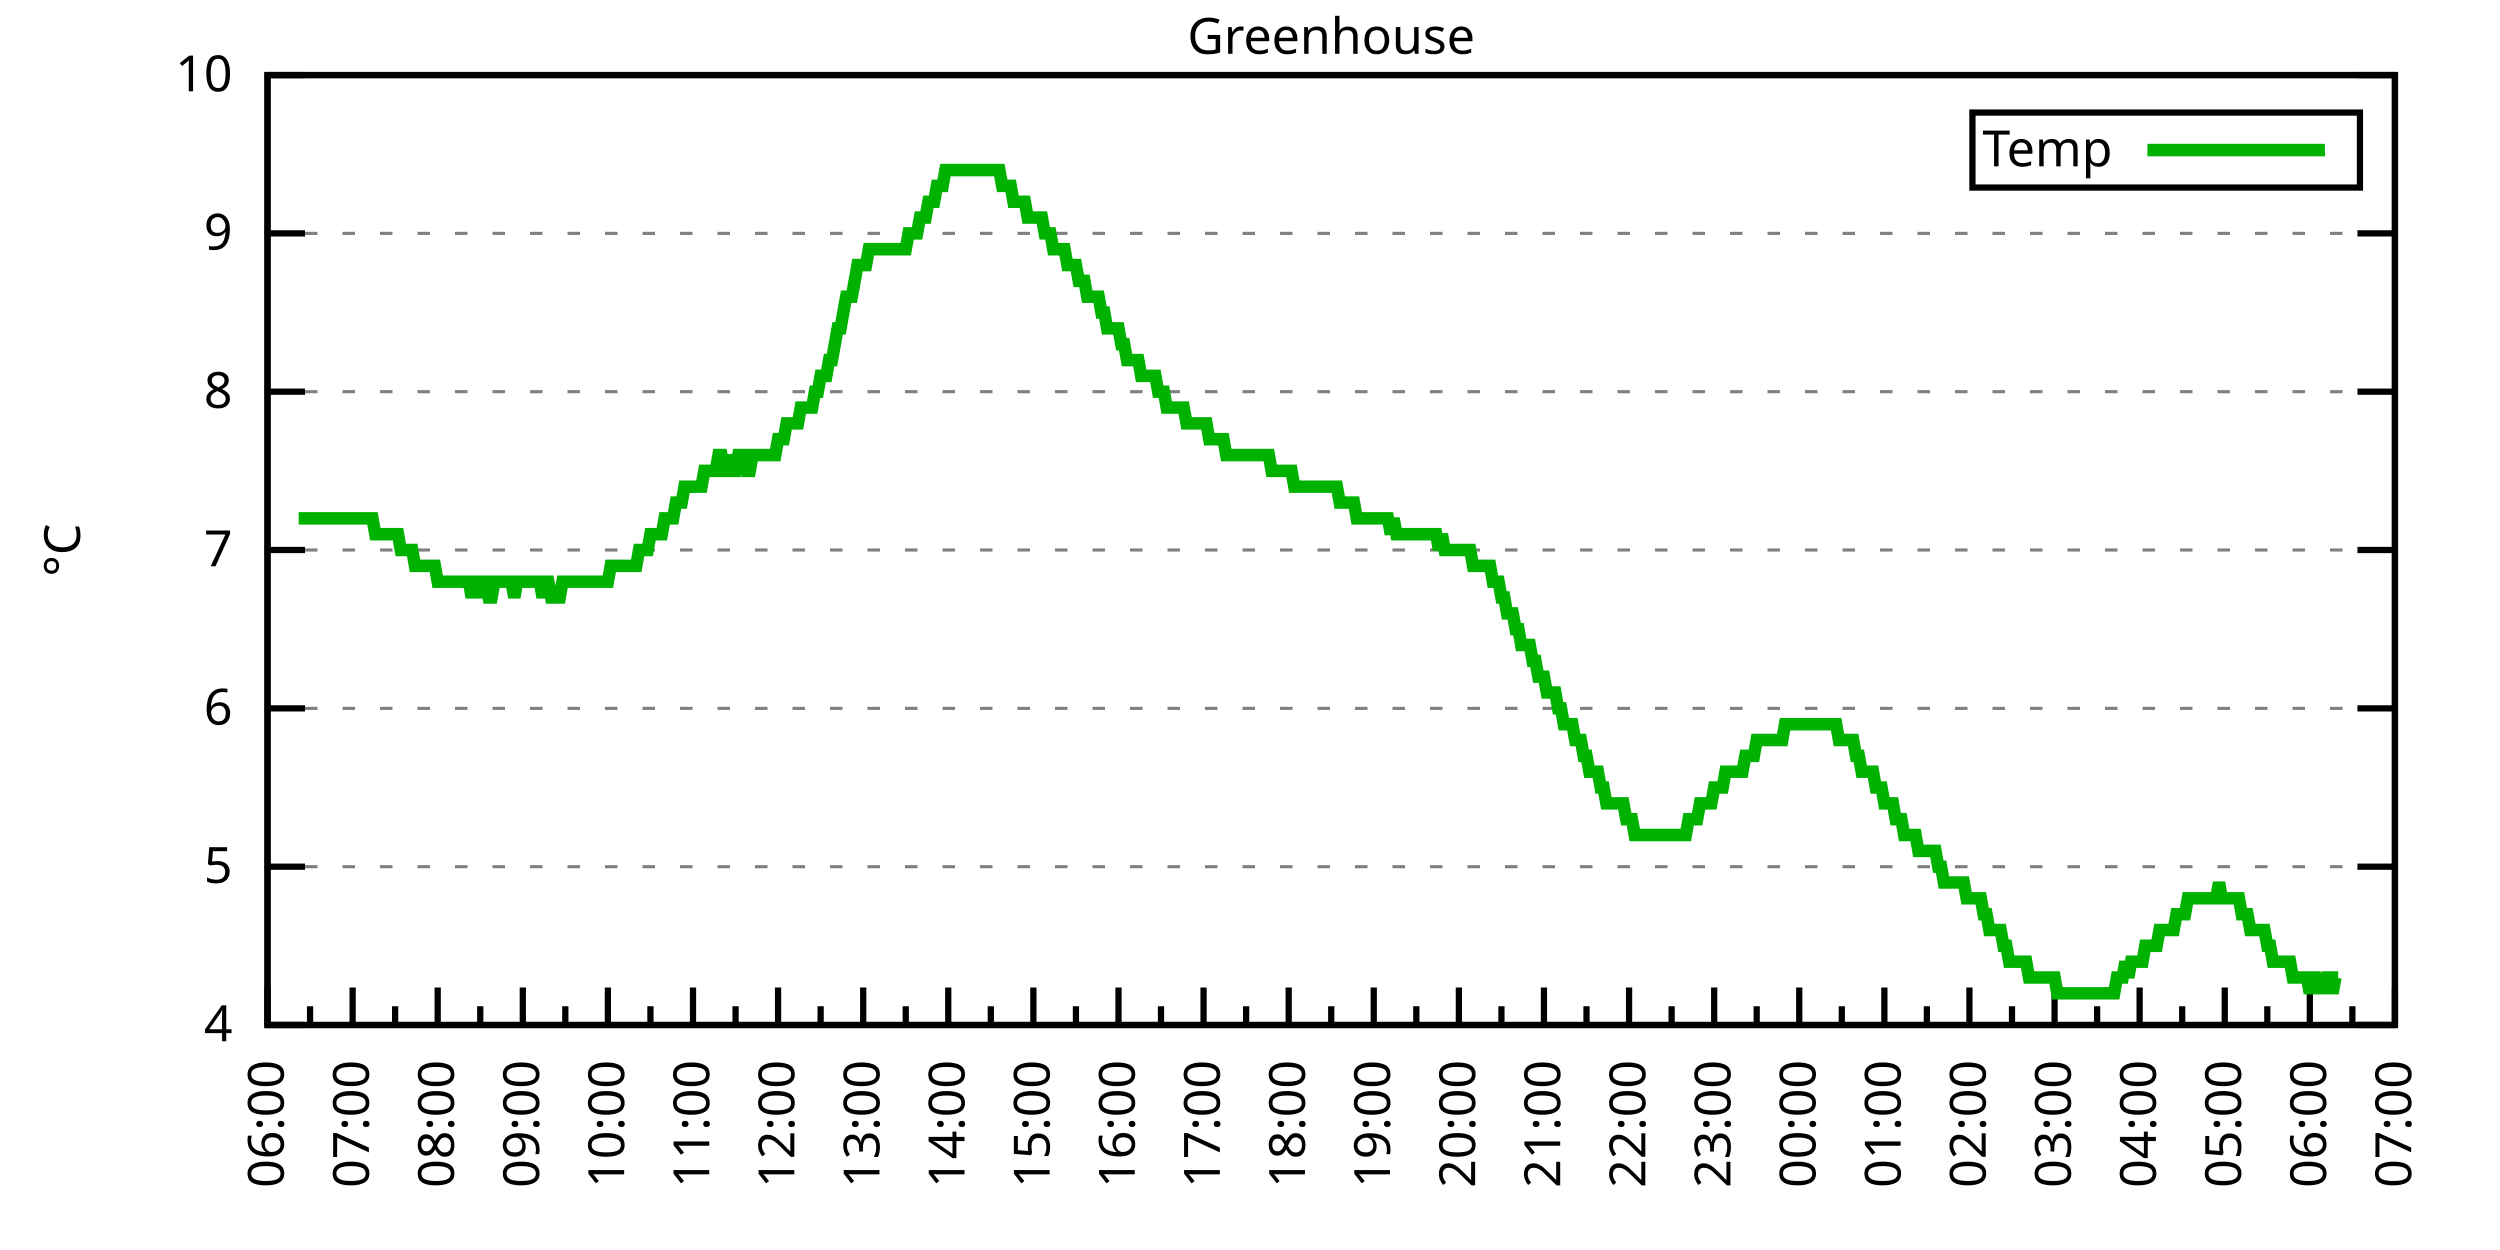
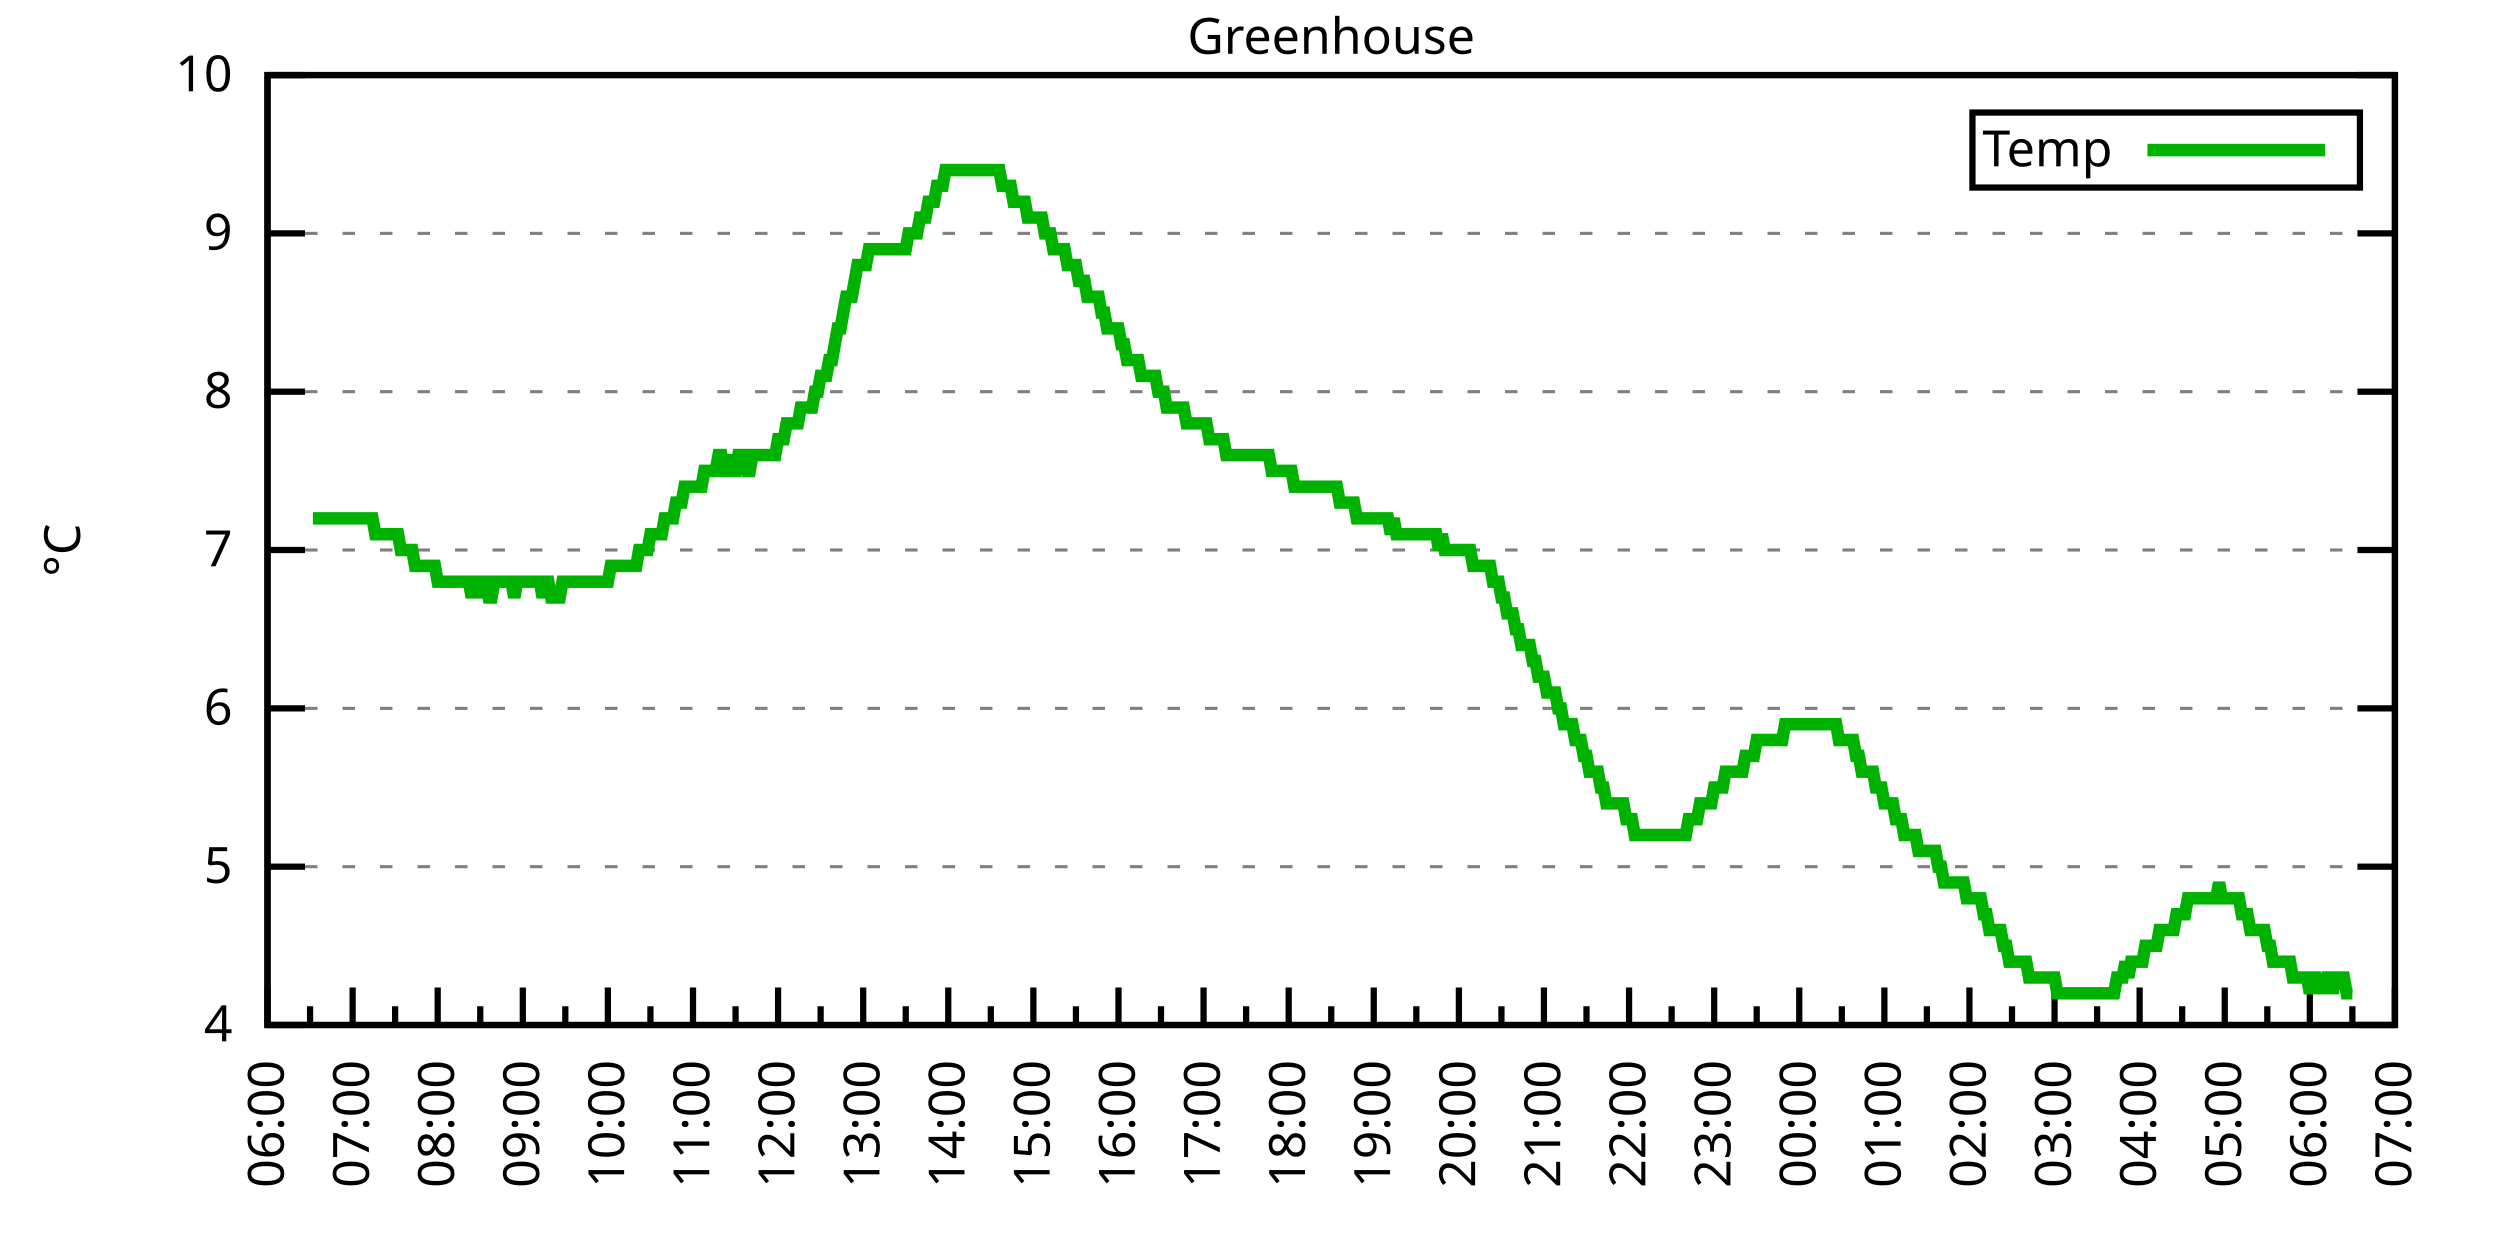
<svg xmlns="http://www.w3.org/2000/svg" xmlns:xlink="http://www.w3.org/1999/xlink" width="400" height="200" viewBox="0 0 400 200">
  <g id="gnuplot_canvas">
    <rect x="0" y="0" width="400" height="200" fill="none" />
    <defs>
      <circle id="gpDot" r="0.5" stroke-width="0.5" stroke="currentColor" />
      <path id="gpPt0" stroke-width="0.333" stroke="currentColor" d="M-1,0 h2 M0,-1 v2" />
      <path id="gpPt1" stroke-width="0.333" stroke="currentColor" d="M-1,-1 L1,1 M1,-1 L-1,1" />
      <path id="gpPt2" stroke-width="0.333" stroke="currentColor" d="M-1,0 L1,0 M0,-1 L0,1 M-1,-1 L1,1 M-1,1 L1,-1" />
      <rect id="gpPt3" stroke-width="0.333" stroke="currentColor" x="-1" y="-1" width="2" height="2" />
      <rect id="gpPt4" stroke-width="0.333" stroke="currentColor" fill="currentColor" x="-1" y="-1" width="2" height="2" />
      <circle id="gpPt5" stroke-width="0.333" stroke="currentColor" cx="0" cy="0" r="1" />
      <use xlink:href="#gpPt5" id="gpPt6" fill="currentColor" stroke="none" />
      <path id="gpPt7" stroke-width="0.333" stroke="currentColor" d="M0,-1.33 L-1.33,0.67 L1.33,0.67 z" />
      <use xlink:href="#gpPt7" id="gpPt8" fill="currentColor" stroke="none" />
      <use xlink:href="#gpPt7" id="gpPt9" stroke="currentColor" transform="rotate(180)" />
      <use xlink:href="#gpPt9" id="gpPt10" fill="currentColor" stroke="none" />
      <use xlink:href="#gpPt3" id="gpPt11" stroke="currentColor" transform="rotate(45)" />
      <use xlink:href="#gpPt11" id="gpPt12" fill="currentColor" stroke="none" />
      <path id="gpPt13" stroke-width="0.333" stroke="currentColor" d="M0,1.330 L1.265,0.411 L0.782,-1.067 L-0.782,-1.076 L-1.265,0.411 z" />
      <use xlink:href="#gpPt13" id="gpPt14" fill="currentColor" stroke="none" />
      <filter id="textbox" filterUnits="objectBoundingBox" x="0" y="0" height="1" width="1">
        <feFlood flood-color="white" flood-opacity="1" result="bgnd" />
        <feComposite in="SourceGraphic" in2="bgnd" operator="atop" />
      </filter>
      <filter id="greybox" filterUnits="objectBoundingBox" x="0" y="0" height="1" width="1">
        <feFlood flood-color="lightgrey" flood-opacity="1" result="grey" />
        <feComposite in="SourceGraphic" in2="grey" operator="atop" />
      </filter>
    </defs>
    <g fill="none" color="white" stroke="currentColor" stroke-width="1.00" stroke-linecap="butt" stroke-linejoin="miter">
</g>
    <g fill="none" color="black" stroke="currentColor" stroke-width="1.00" stroke-linecap="butt" stroke-linejoin="miter">
      <g stroke="none" shape-rendering="crispEdges">
        <polygon fill="rgb(255, 255, 255)" points="42.80,164.00 383.18,164.00 383.18,12.02 42.80,12.02 " />
      </g>
    </g>
    <g fill="none" color="black" stroke="currentColor" stroke-width="1.00" stroke-linecap="butt" stroke-linejoin="miter">
</g>
    <g fill="none" color="black" stroke="black" stroke-width="0.50" stroke-linecap="butt" stroke-linejoin="miter">
</g>
    <g fill="none" color="gray" stroke="currentColor" stroke-width="0.50" stroke-linecap="butt" stroke-linejoin="miter">
      <path stroke="gray" stroke-dasharray="2,4" class="gridline" d="M42.80,164.00 L383.19,164.00  " />
    </g>
    <g fill="none" color="gray" stroke="gray" stroke-width="1.00" stroke-linecap="butt" stroke-linejoin="miter">
</g>
    <g fill="none" color="black" stroke="currentColor" stroke-width="1.00" stroke-linecap="butt" stroke-linejoin="miter">
      <path stroke="black" d="M42.80,164.00 L48.80,164.00 M383.19,164.00 L377.19,164.00  " />
      <g transform="translate(37.20,166.60)" stroke="none" fill="black" font-family="Sans" font-size="8.00" text-anchor="end">
        <text>
          <tspan font-family="Sans"> 4</tspan>
        </text>
      </g>
    </g>
    <g fill="none" color="black" stroke="currentColor" stroke-width="1.00" stroke-linecap="butt" stroke-linejoin="miter">
</g>
    <g fill="none" color="black" stroke="black" stroke-width="0.50" stroke-linecap="butt" stroke-linejoin="miter">
</g>
    <g fill="none" color="gray" stroke="currentColor" stroke-width="0.50" stroke-linecap="butt" stroke-linejoin="miter">
      <path stroke="gray" stroke-dasharray="2,4" class="gridline" d="M42.80,138.67 L383.19,138.67  " />
    </g>
    <g fill="none" color="gray" stroke="gray" stroke-width="1.00" stroke-linecap="butt" stroke-linejoin="miter">
</g>
    <g fill="none" color="black" stroke="currentColor" stroke-width="1.00" stroke-linecap="butt" stroke-linejoin="miter">
      <path stroke="black" d="M42.80,138.67 L48.80,138.67 M383.19,138.67 L377.19,138.67  " />
      <g transform="translate(37.20,141.27)" stroke="none" fill="black" font-family="Sans" font-size="8.00" text-anchor="end">
        <text>
          <tspan font-family="Sans"> 5</tspan>
        </text>
      </g>
    </g>
    <g fill="none" color="black" stroke="currentColor" stroke-width="1.00" stroke-linecap="butt" stroke-linejoin="miter">
</g>
    <g fill="none" color="black" stroke="black" stroke-width="0.50" stroke-linecap="butt" stroke-linejoin="miter">
</g>
    <g fill="none" color="gray" stroke="currentColor" stroke-width="0.50" stroke-linecap="butt" stroke-linejoin="miter">
      <path stroke="gray" stroke-dasharray="2,4" class="gridline" d="M42.80,113.34 L383.19,113.34  " />
    </g>
    <g fill="none" color="gray" stroke="gray" stroke-width="1.00" stroke-linecap="butt" stroke-linejoin="miter">
</g>
    <g fill="none" color="black" stroke="currentColor" stroke-width="1.00" stroke-linecap="butt" stroke-linejoin="miter">
      <path stroke="black" d="M42.80,113.34 L48.80,113.34 M383.19,113.34 L377.19,113.34  " />
      <g transform="translate(37.20,115.94)" stroke="none" fill="black" font-family="Sans" font-size="8.00" text-anchor="end">
        <text>
          <tspan font-family="Sans"> 6</tspan>
        </text>
      </g>
    </g>
    <g fill="none" color="black" stroke="currentColor" stroke-width="1.00" stroke-linecap="butt" stroke-linejoin="miter">
</g>
    <g fill="none" color="black" stroke="black" stroke-width="0.50" stroke-linecap="butt" stroke-linejoin="miter">
</g>
    <g fill="none" color="gray" stroke="currentColor" stroke-width="0.50" stroke-linecap="butt" stroke-linejoin="miter">
      <path stroke="gray" stroke-dasharray="2,4" class="gridline" d="M42.80,88.00 L383.19,88.00  " />
    </g>
    <g fill="none" color="gray" stroke="gray" stroke-width="1.00" stroke-linecap="butt" stroke-linejoin="miter">
</g>
    <g fill="none" color="black" stroke="currentColor" stroke-width="1.00" stroke-linecap="butt" stroke-linejoin="miter">
      <path stroke="black" d="M42.80,88.00 L48.80,88.00 M383.19,88.00 L377.19,88.00  " />
      <g transform="translate(37.20,90.60)" stroke="none" fill="black" font-family="Sans" font-size="8.00" text-anchor="end">
        <text>
          <tspan font-family="Sans"> 7</tspan>
        </text>
      </g>
    </g>
    <g fill="none" color="black" stroke="currentColor" stroke-width="1.00" stroke-linecap="butt" stroke-linejoin="miter">
</g>
    <g fill="none" color="black" stroke="black" stroke-width="0.50" stroke-linecap="butt" stroke-linejoin="miter">
</g>
    <g fill="none" color="gray" stroke="currentColor" stroke-width="0.50" stroke-linecap="butt" stroke-linejoin="miter">
      <path stroke="gray" stroke-dasharray="2,4" class="gridline" d="M42.80,62.67 L383.19,62.67  " />
    </g>
    <g fill="none" color="gray" stroke="gray" stroke-width="1.00" stroke-linecap="butt" stroke-linejoin="miter">
</g>
    <g fill="none" color="black" stroke="currentColor" stroke-width="1.00" stroke-linecap="butt" stroke-linejoin="miter">
      <path stroke="black" d="M42.80,62.67 L48.80,62.67 M383.19,62.67 L377.19,62.67  " />
      <g transform="translate(37.20,65.27)" stroke="none" fill="black" font-family="Sans" font-size="8.00" text-anchor="end">
        <text>
          <tspan font-family="Sans"> 8</tspan>
        </text>
      </g>
    </g>
    <g fill="none" color="black" stroke="currentColor" stroke-width="1.00" stroke-linecap="butt" stroke-linejoin="miter">
</g>
    <g fill="none" color="black" stroke="black" stroke-width="0.50" stroke-linecap="butt" stroke-linejoin="miter">
</g>
    <g fill="none" color="gray" stroke="currentColor" stroke-width="0.50" stroke-linecap="butt" stroke-linejoin="miter">
      <path stroke="gray" stroke-dasharray="2,4" class="gridline" d="M42.80,37.34 L383.19,37.34  " />
    </g>
    <g fill="none" color="gray" stroke="gray" stroke-width="1.00" stroke-linecap="butt" stroke-linejoin="miter">
</g>
    <g fill="none" color="black" stroke="currentColor" stroke-width="1.00" stroke-linecap="butt" stroke-linejoin="miter">
      <path stroke="black" d="M42.80,37.34 L48.80,37.34 M383.19,37.34 L377.19,37.34  " />
      <g transform="translate(37.20,39.94)" stroke="none" fill="black" font-family="Sans" font-size="8.00" text-anchor="end">
        <text>
          <tspan font-family="Sans"> 9</tspan>
        </text>
      </g>
    </g>
    <g fill="none" color="black" stroke="currentColor" stroke-width="1.00" stroke-linecap="butt" stroke-linejoin="miter">
</g>
    <g fill="none" color="black" stroke="black" stroke-width="0.50" stroke-linecap="butt" stroke-linejoin="miter">
</g>
    <g fill="none" color="gray" stroke="currentColor" stroke-width="0.50" stroke-linecap="butt" stroke-linejoin="miter">
      <path stroke="gray" stroke-dasharray="2,4" class="gridline" d="M42.80,12.01 L383.19,12.01  " />
    </g>
    <g fill="none" color="gray" stroke="gray" stroke-width="1.00" stroke-linecap="butt" stroke-linejoin="miter">
</g>
    <g fill="none" color="black" stroke="currentColor" stroke-width="1.00" stroke-linecap="butt" stroke-linejoin="miter">
      <path stroke="black" d="M42.80,12.01 L48.80,12.01 M383.19,12.01 L377.19,12.01  " />
      <g transform="translate(37.20,14.61)" stroke="none" fill="black" font-family="Sans" font-size="8.00" text-anchor="end">
        <text>
          <tspan font-family="Sans"> 10</tspan>
        </text>
      </g>
    </g>
    <g fill="none" color="black" stroke="currentColor" stroke-width="1.00" stroke-linecap="butt" stroke-linejoin="miter">
      <path stroke="black" d="M42.80,164.00 L42.80,158.00  " />
      <g transform="translate(45.40,169.60) rotate(270)" stroke="none" fill="black" font-family="Sans" font-size="8.00" text-anchor="end">
        <text>
          <tspan font-family="Sans">06:00</tspan>
        </text>
      </g>
    </g>
    <g fill="none" color="black" stroke="currentColor" stroke-width="1.00" stroke-linecap="butt" stroke-linejoin="miter">
      <path stroke="black" d="M49.61,164.00 L49.61,161.00 M56.42,164.00 L56.42,158.00  " />
      <g transform="translate(59.02,169.60) rotate(270)" stroke="none" fill="black" font-family="Sans" font-size="8.00" text-anchor="end">
        <text>
          <tspan font-family="Sans">07:00</tspan>
        </text>
      </g>
    </g>
    <g fill="none" color="black" stroke="currentColor" stroke-width="1.00" stroke-linecap="butt" stroke-linejoin="miter">
      <path stroke="black" d="M63.22,164.00 L63.22,161.00 M70.03,164.00 L70.03,158.00  " />
      <g transform="translate(72.63,169.60) rotate(270)" stroke="none" fill="black" font-family="Sans" font-size="8.00" text-anchor="end">
        <text>
          <tspan font-family="Sans">08:00</tspan>
        </text>
      </g>
    </g>
    <g fill="none" color="black" stroke="currentColor" stroke-width="1.00" stroke-linecap="butt" stroke-linejoin="miter">
      <path stroke="black" d="M76.84,164.00 L76.84,161.00 M83.65,164.00 L83.65,158.00  " />
      <g transform="translate(86.25,169.60) rotate(270)" stroke="none" fill="black" font-family="Sans" font-size="8.00" text-anchor="end">
        <text>
          <tspan font-family="Sans">09:00</tspan>
        </text>
      </g>
    </g>
    <g fill="none" color="black" stroke="currentColor" stroke-width="1.00" stroke-linecap="butt" stroke-linejoin="miter">
      <path stroke="black" d="M90.45,164.00 L90.45,161.00 M97.26,164.00 L97.26,158.00  " />
      <g transform="translate(99.86,169.60) rotate(270)" stroke="none" fill="black" font-family="Sans" font-size="8.00" text-anchor="end">
        <text>
          <tspan font-family="Sans">10:00</tspan>
        </text>
      </g>
    </g>
    <g fill="none" color="black" stroke="currentColor" stroke-width="1.00" stroke-linecap="butt" stroke-linejoin="miter">
      <path stroke="black" d="M104.07,164.00 L104.07,161.00 M110.88,164.00 L110.88,158.00  " />
      <g transform="translate(113.48,169.60) rotate(270)" stroke="none" fill="black" font-family="Sans" font-size="8.00" text-anchor="end">
        <text>
          <tspan font-family="Sans">11:00</tspan>
        </text>
      </g>
    </g>
    <g fill="none" color="black" stroke="currentColor" stroke-width="1.00" stroke-linecap="butt" stroke-linejoin="miter">
      <path stroke="black" d="M117.69,164.00 L117.69,161.00 M124.49,164.00 L124.49,158.00  " />
      <g transform="translate(127.09,169.60) rotate(270)" stroke="none" fill="black" font-family="Sans" font-size="8.00" text-anchor="end">
        <text>
          <tspan font-family="Sans">12:00</tspan>
        </text>
      </g>
    </g>
    <g fill="none" color="black" stroke="currentColor" stroke-width="1.00" stroke-linecap="butt" stroke-linejoin="miter">
      <path stroke="black" d="M131.30,164.00 L131.30,161.00 M138.11,164.00 L138.11,158.00  " />
      <g transform="translate(140.71,169.60) rotate(270)" stroke="none" fill="black" font-family="Sans" font-size="8.00" text-anchor="end">
        <text>
          <tspan font-family="Sans">13:00</tspan>
        </text>
      </g>
    </g>
    <g fill="none" color="black" stroke="currentColor" stroke-width="1.00" stroke-linecap="butt" stroke-linejoin="miter">
      <path stroke="black" d="M144.92,164.00 L144.92,161.00 M151.72,164.00 L151.72,158.00  " />
      <g transform="translate(154.32,169.60) rotate(270)" stroke="none" fill="black" font-family="Sans" font-size="8.00" text-anchor="end">
        <text>
          <tspan font-family="Sans">14:00</tspan>
        </text>
      </g>
    </g>
    <g fill="none" color="black" stroke="currentColor" stroke-width="1.00" stroke-linecap="butt" stroke-linejoin="miter">
      <path stroke="black" d="M158.53,164.00 L158.53,161.00 M165.34,164.00 L165.34,158.00  " />
      <g transform="translate(167.94,169.60) rotate(270)" stroke="none" fill="black" font-family="Sans" font-size="8.00" text-anchor="end">
        <text>
          <tspan font-family="Sans">15:00</tspan>
        </text>
      </g>
    </g>
    <g fill="none" color="black" stroke="currentColor" stroke-width="1.00" stroke-linecap="butt" stroke-linejoin="miter">
      <path stroke="black" d="M172.15,164.00 L172.15,161.00 M178.96,164.00 L178.96,158.00  " />
      <g transform="translate(181.56,169.60) rotate(270)" stroke="none" fill="black" font-family="Sans" font-size="8.00" text-anchor="end">
        <text>
          <tspan font-family="Sans">16:00</tspan>
        </text>
      </g>
    </g>
    <g fill="none" color="black" stroke="currentColor" stroke-width="1.00" stroke-linecap="butt" stroke-linejoin="miter">
      <path stroke="black" d="M185.76,164.00 L185.76,161.00 M192.57,164.00 L192.57,158.00  " />
      <g transform="translate(195.17,169.60) rotate(270)" stroke="none" fill="black" font-family="Sans" font-size="8.00" text-anchor="end">
        <text>
          <tspan font-family="Sans">17:00</tspan>
        </text>
      </g>
    </g>
    <g fill="none" color="black" stroke="currentColor" stroke-width="1.00" stroke-linecap="butt" stroke-linejoin="miter">
      <path stroke="black" d="M199.38,164.00 L199.38,161.00 M206.19,164.00 L206.19,158.00  " />
      <g transform="translate(208.79,169.60) rotate(270)" stroke="none" fill="black" font-family="Sans" font-size="8.00" text-anchor="end">
        <text>
          <tspan font-family="Sans">18:00</tspan>
        </text>
      </g>
    </g>
    <g fill="none" color="black" stroke="currentColor" stroke-width="1.00" stroke-linecap="butt" stroke-linejoin="miter">
      <path stroke="black" d="M213.00,164.00 L213.00,161.00 M219.80,164.00 L219.80,158.00  " />
      <g transform="translate(222.40,169.60) rotate(270)" stroke="none" fill="black" font-family="Sans" font-size="8.00" text-anchor="end">
        <text>
          <tspan font-family="Sans">19:00</tspan>
        </text>
      </g>
    </g>
    <g fill="none" color="black" stroke="currentColor" stroke-width="1.00" stroke-linecap="butt" stroke-linejoin="miter">
      <path stroke="black" d="M226.61,164.00 L226.61,161.00 M233.42,164.00 L233.42,158.00  " />
      <g transform="translate(236.02,169.60) rotate(270)" stroke="none" fill="black" font-family="Sans" font-size="8.00" text-anchor="end">
        <text>
          <tspan font-family="Sans">20:00</tspan>
        </text>
      </g>
    </g>
    <g fill="none" color="black" stroke="currentColor" stroke-width="1.00" stroke-linecap="butt" stroke-linejoin="miter">
      <path stroke="black" d="M240.23,164.00 L240.23,161.00 M247.03,164.00 L247.03,158.00  " />
      <g transform="translate(249.63,169.60) rotate(270)" stroke="none" fill="black" font-family="Sans" font-size="8.00" text-anchor="end">
        <text>
          <tspan font-family="Sans">21:00</tspan>
        </text>
      </g>
    </g>
    <g fill="none" color="black" stroke="currentColor" stroke-width="1.00" stroke-linecap="butt" stroke-linejoin="miter">
      <path stroke="black" d="M253.84,164.00 L253.84,161.00 M260.65,164.00 L260.65,158.00  " />
      <g transform="translate(263.25,169.60) rotate(270)" stroke="none" fill="black" font-family="Sans" font-size="8.00" text-anchor="end">
        <text>
          <tspan font-family="Sans">22:00</tspan>
        </text>
      </g>
    </g>
    <g fill="none" color="black" stroke="currentColor" stroke-width="1.00" stroke-linecap="butt" stroke-linejoin="miter">
      <path stroke="black" d="M267.46,164.00 L267.46,161.00 M274.27,164.00 L274.27,158.00  " />
      <g transform="translate(276.87,169.60) rotate(270)" stroke="none" fill="black" font-family="Sans" font-size="8.00" text-anchor="end">
        <text>
          <tspan font-family="Sans">23:00</tspan>
        </text>
      </g>
    </g>
    <g fill="none" color="black" stroke="currentColor" stroke-width="1.00" stroke-linecap="butt" stroke-linejoin="miter">
      <path stroke="black" d="M281.07,164.00 L281.07,161.00 M287.88,164.00 L287.88,158.00  " />
      <g transform="translate(290.48,169.60) rotate(270)" stroke="none" fill="black" font-family="Sans" font-size="8.00" text-anchor="end">
        <text>
          <tspan font-family="Sans">00:00</tspan>
        </text>
      </g>
    </g>
    <g fill="none" color="black" stroke="currentColor" stroke-width="1.00" stroke-linecap="butt" stroke-linejoin="miter">
      <path stroke="black" d="M294.69,164.00 L294.69,161.00 M301.50,164.00 L301.50,158.00  " />
      <g transform="translate(304.10,169.60) rotate(270)" stroke="none" fill="black" font-family="Sans" font-size="8.00" text-anchor="end">
        <text>
          <tspan font-family="Sans">01:00</tspan>
        </text>
      </g>
    </g>
    <g fill="none" color="black" stroke="currentColor" stroke-width="1.00" stroke-linecap="butt" stroke-linejoin="miter">
      <path stroke="black" d="M308.30,164.00 L308.30,161.00 M315.11,164.00 L315.11,158.00  " />
      <g transform="translate(317.71,169.60) rotate(270)" stroke="none" fill="black" font-family="Sans" font-size="8.00" text-anchor="end">
        <text>
          <tspan font-family="Sans">02:00</tspan>
        </text>
      </g>
    </g>
    <g fill="none" color="black" stroke="currentColor" stroke-width="1.00" stroke-linecap="butt" stroke-linejoin="miter">
      <path stroke="black" d="M321.92,164.00 L321.92,161.00 M328.73,164.00 L328.73,158.00  " />
      <g transform="translate(331.33,169.60) rotate(270)" stroke="none" fill="black" font-family="Sans" font-size="8.00" text-anchor="end">
        <text>
          <tspan font-family="Sans">03:00</tspan>
        </text>
      </g>
    </g>
    <g fill="none" color="black" stroke="currentColor" stroke-width="1.00" stroke-linecap="butt" stroke-linejoin="miter">
      <path stroke="black" d="M335.54,164.00 L335.54,161.00 M342.34,164.00 L342.34,158.00  " />
      <g transform="translate(344.94,169.60) rotate(270)" stroke="none" fill="black" font-family="Sans" font-size="8.00" text-anchor="end">
        <text>
          <tspan font-family="Sans">04:00</tspan>
        </text>
      </g>
    </g>
    <g fill="none" color="black" stroke="currentColor" stroke-width="1.00" stroke-linecap="butt" stroke-linejoin="miter">
      <path stroke="black" d="M349.15,164.00 L349.15,161.00 M355.96,164.00 L355.96,158.00  " />
      <g transform="translate(358.56,169.60) rotate(270)" stroke="none" fill="black" font-family="Sans" font-size="8.00" text-anchor="end">
        <text>
          <tspan font-family="Sans">05:00</tspan>
        </text>
      </g>
    </g>
    <g fill="none" color="black" stroke="currentColor" stroke-width="1.00" stroke-linecap="butt" stroke-linejoin="miter">
      <path stroke="black" d="M362.77,164.00 L362.77,161.00 M369.57,164.00 L369.57,158.00  " />
      <g transform="translate(372.17,169.60) rotate(270)" stroke="none" fill="black" font-family="Sans" font-size="8.00" text-anchor="end">
        <text>
          <tspan font-family="Sans">06:00</tspan>
        </text>
      </g>
    </g>
    <g fill="none" color="black" stroke="currentColor" stroke-width="1.00" stroke-linecap="butt" stroke-linejoin="miter">
      <path stroke="black" d="M376.38,164.00 L376.38,161.00 M383.19,164.00 L383.19,158.00  " />
      <g transform="translate(385.79,169.60) rotate(270)" stroke="none" fill="black" font-family="Sans" font-size="8.00" text-anchor="end">
        <text>
          <tspan font-family="Sans">07:00</tspan>
        </text>
      </g>
    </g>
    <g fill="none" color="black" stroke="currentColor" stroke-width="1.00" stroke-linecap="butt" stroke-linejoin="miter">
</g>
    <g fill="none" color="black" stroke="currentColor" stroke-width="1.00" stroke-linecap="butt" stroke-linejoin="miter">
      <path stroke="black" d="M42.80,12.01 L42.80,164.00 L383.19,164.00 L383.19,12.01 L42.80,12.01 Z  " />
    </g>
    <g fill="none" color="black" stroke="currentColor" stroke-width="1.00" stroke-linecap="butt" stroke-linejoin="miter">
      <g transform="translate(12.80,88.01) rotate(270)" stroke="none" fill="black" font-family="Sans" font-size="8.00" text-anchor="middle">
        <text>
          <tspan font-family="Sans">°C</tspan>
        </text>
      </g>
    </g>
    <g fill="none" color="black" stroke="currentColor" stroke-width="1.00" stroke-linecap="butt" stroke-linejoin="miter">
</g>
    <g fill="none" color="black" stroke="currentColor" stroke-width="1.00" stroke-linecap="butt" stroke-linejoin="miter">
      <path stroke="black" d="M315.59,30.01 L315.59,18.01 L377.59,18.01 L377.59,30.01 L315.59,30.01 Z  " />
    </g>
    <g id="Greenhouse_plot_1">
      <g fill="none" color="white" stroke="black" stroke-width="2.00" stroke-linecap="butt" stroke-linejoin="miter">
</g>
      <g fill="none" color="black" stroke="currentColor" stroke-width="2.00" stroke-linecap="butt" stroke-linejoin="miter">
        <g transform="translate(337.99,26.61)" stroke="none" fill="black" font-family="Sans" font-size="8.00" text-anchor="end">
          <text>
            <tspan font-family="Sans">Temp</tspan>
          </text>
        </g>
      </g>
      <g fill="none" color="black" stroke="currentColor" stroke-width="2.00" stroke-linecap="butt" stroke-linejoin="miter">
-         <path stroke="rgb(  0, 178,   0)" d="M343.59,24.01 L371.99,24.01 M47.79,82.94 L48.25,82.94 L48.70,82.94 L49.15,82.94 L49.61,82.94 L50.06,82.94   L50.52,82.94 L50.97,82.94 L51.42,82.94 L51.88,82.94 L52.33,82.94 L52.78,82.94 L53.24,82.94 L53.69,82.94   L54.15,82.94 L54.60,82.94 L55.05,82.94 L55.51,82.94 L55.96,82.94 L56.42,82.94 L56.87,82.94 L57.32,82.94   L57.78,82.94 L58.23,82.94 L58.68,82.94 L59.14,82.94 L59.59,82.94 L60.05,85.47 L60.50,85.47 L60.95,85.47   L61.41,85.47 L61.86,85.47 L62.32,85.47 L62.77,85.47 L63.22,85.47 L63.68,85.47 L64.13,88.00 L64.58,88.00   L65.04,88.00 L65.49,88.00 L65.95,88.00 L66.40,90.54 L66.85,90.54 L67.31,90.54 L67.76,90.54 L68.22,90.54   L68.67,90.54 L69.12,90.54 L69.58,90.54 L70.03,93.07 L70.49,93.07 L70.94,93.07 L71.39,93.07 L71.85,93.07   L72.30,93.07 L72.75,93.07 L73.21,93.07 L73.66,93.07 L74.12,93.07 L74.57,93.07 L75.02,93.07 L75.48,95.60   L75.93,93.07 L76.39,93.07 L76.84,95.60 L77.29,93.07 L77.75,93.07 L78.20,95.60 L78.65,95.60 L79.11,93.07   L79.56,93.07 L80.02,93.07 L80.47,93.07 L80.92,93.07 L81.38,93.07 L81.83,93.07 L82.29,95.60 L82.74,93.07   L83.19,93.07 L83.65,93.07 L84.10,93.07 L84.55,93.07 L85.01,93.07 L85.46,93.07 L85.92,93.07 L86.37,93.07   L86.82,95.60 L87.28,93.07 L87.73,93.07 L88.19,95.60 L88.64,95.60 L89.09,95.60 L89.55,95.60 L90.00,93.07   L90.45,93.07 L90.91,93.07 L91.36,93.07 L91.82,93.07 L92.27,93.07 L92.72,93.07 L93.18,93.07 L93.63,93.07   L94.09,93.07 L94.54,93.07 L94.99,93.07 L95.45,93.07 L95.90,93.07 L96.35,93.07 L96.81,93.07 L97.26,93.07   L97.72,90.54 L98.17,90.54 L98.62,90.54 L99.08,90.54 L99.53,90.54 L99.99,90.54 L100.44,90.54 L100.89,90.54   L101.35,90.54 L101.80,90.54 L102.25,88.00 L102.71,88.00 L103.16,88.00 L103.62,88.00 L104.07,85.47 L104.52,85.47   L104.98,85.47 L105.43,85.47 L105.89,85.47 L106.34,82.94 L106.79,82.94 L107.25,82.94 L107.70,82.94 L108.15,80.41   L108.61,80.41 L109.06,80.41 L109.52,77.87 L109.97,77.87 L110.42,77.87 L110.88,77.87 L111.33,77.87 L111.79,77.87   L112.24,77.87 L112.69,75.34 L113.15,75.34 L113.60,75.34 L114.05,75.34 L114.51,75.34 L114.96,72.81 L115.42,72.81   L115.87,75.34 L116.32,75.34 L116.78,72.81 L117.23,75.34 L117.69,75.34 L118.14,72.81 L118.59,72.81 L119.05,72.81   L119.50,75.34 L119.96,75.34 L120.41,72.81 L120.86,72.81 L121.32,72.81 L121.77,72.81 L122.22,72.81 L122.68,72.81   L123.13,72.81 L123.59,72.81 L124.04,72.81 L124.49,70.27 L124.95,70.27 L125.40,70.27 L125.86,67.74 L126.31,67.74   L126.76,67.74 L127.22,67.74 L127.67,67.74 L128.12,65.21 L128.58,65.21 L129.03,65.21 L129.49,65.21 L129.94,65.21   L130.39,62.67 L130.85,62.67 L131.30,60.14 L131.76,60.14 L132.21,60.14 L132.66,57.61 L133.12,57.61 L133.57,55.07   L134.02,52.54 L134.48,52.54 L134.93,50.01 L135.39,47.47 L135.84,47.47 L136.29,47.47 L136.75,44.94 L137.20,42.41   L137.66,42.41 L138.11,42.41 L138.56,42.41 L139.02,39.87 L139.47,39.87 L139.92,39.87 L140.38,39.87 L140.83,39.87   L141.29,39.87 L141.74,39.87 L142.19,39.87 L142.65,39.87 L143.10,39.87 L143.56,39.87 L144.01,39.87 L144.46,39.87   L144.92,39.87 L145.37,37.34 L145.82,37.34 L146.28,37.34 L146.73,37.34 L147.19,34.81 L147.64,34.81 L148.09,34.81   L148.55,32.28 L149.00,32.28 L149.46,32.28 L149.91,29.74 L150.36,29.74 L150.82,29.74 L151.27,27.21 L151.72,27.21   L152.18,27.21 L152.63,27.21 L153.09,27.21 L153.54,27.21 L153.99,27.21 L154.45,27.21 L154.90,27.21 L155.36,27.21   L155.81,27.21 L156.26,27.21 L156.72,27.21 L157.17,27.21 L157.62,27.21 L158.08,27.21 L158.53,27.21 L158.99,27.21   L159.44,27.21 L159.89,27.21 L160.35,29.74 L160.80,29.74 L161.26,29.74 L161.71,29.74 L162.16,32.28 L162.62,32.28   L163.07,32.28 L163.52,32.28 L163.98,32.28 L164.43,34.81 L164.89,34.81 L165.34,34.81 L165.79,34.81 L166.25,34.81   L166.70,34.81 L167.16,37.34 L167.61,37.34 L168.06,37.34 L168.52,39.87 L168.97,39.87 L169.43,39.87 L169.88,39.87   L170.33,39.87 L170.79,42.41 L171.24,42.41 L171.69,42.41 L172.15,42.41 L172.60,44.94 L173.06,44.94 L173.51,44.94   L173.96,47.47 L174.42,47.47 L174.87,47.47 L175.33,47.47 L175.78,47.47 L176.23,50.01 L176.69,50.01 L177.14,52.54   L177.59,52.54 L178.05,52.54 L178.50,52.54 L178.96,52.54 L179.41,55.07 L179.86,55.07 L180.32,57.61 L180.77,57.61   L181.23,57.61 L181.68,57.61 L182.13,57.61 L182.59,60.14 L183.04,60.14 L183.49,60.14 L183.95,60.14 L184.40,60.14   L184.86,60.14 L185.31,62.67 L185.76,62.67 L186.22,62.67 L186.67,65.21 L187.13,65.21 L187.58,65.21 L188.03,65.21   L188.49,65.21 L188.94,65.21 L189.39,65.21 L189.85,67.74 L190.30,67.74 L190.76,67.74 L191.21,67.74 L191.66,67.74   L192.12,67.74 L192.57,67.74 L193.03,67.74 L193.48,70.27 L193.93,70.27 L194.39,70.27 L194.84,70.27 L195.29,70.27   L195.75,70.27 L196.20,72.81 L196.66,72.81 L197.11,72.81 L197.56,72.81 L198.02,72.81 L198.47,72.81 L198.93,72.81   L199.38,72.81 L199.83,72.81 L200.29,72.81 L200.74,72.81 L201.19,72.81 L201.65,72.81 L202.10,72.81 L202.56,72.81   L203.01,72.81 L203.46,75.34 L203.92,75.34 L204.37,75.34 L204.83,75.34 L205.28,75.34 L205.73,75.34 L206.19,75.34   L206.64,75.34 L207.09,77.87 L207.55,77.87 L208.00,77.87 L208.46,77.87 L208.91,77.87 L209.36,77.87 L209.82,77.87   L210.27,77.87 L210.73,77.87 L211.18,77.87 L211.63,77.87 L212.09,77.87 L212.54,77.87 L213.00,77.87 L213.45,77.87   L213.90,77.87 L214.36,80.41 L214.81,80.41 L215.26,80.41 L215.72,80.41 L216.17,80.41 L216.63,80.41 L217.08,82.94   L217.53,82.94 L217.99,82.94 L218.44,82.94 L218.90,82.94 L219.35,82.94 L219.80,82.94 L220.26,82.94 L220.71,82.94   L221.16,82.94 L221.62,82.94 L222.07,82.94 L222.53,85.47 L222.98,82.94 L223.43,85.47 L223.89,85.47 L224.34,85.47   L224.80,85.47 L225.25,85.47 L225.70,85.47 L226.16,85.47 L226.61,85.47 L227.06,85.47 L227.52,85.47 L227.97,85.47   L228.43,85.47 L228.88,85.47 L229.33,85.47 L229.79,85.47 L230.24,88.00 L230.70,85.47 L231.15,88.00 L231.60,88.00   L232.06,88.00 L232.51,88.00 L232.96,88.00 L233.42,88.00 L233.87,88.00 L234.33,88.00 L234.78,88.00 L235.23,88.00   L235.69,90.54 L236.14,90.54 L236.60,90.54 L237.05,90.54 L237.50,90.54 L237.96,90.54 L238.41,90.54 L238.86,93.07   L239.32,93.07 L239.77,93.07 L240.23,95.60 L240.68,95.60 L241.13,98.14 L241.59,98.14 L242.04,98.14 L242.50,100.67   L242.95,100.67 L243.40,103.20 L243.86,103.20 L244.31,103.20 L244.76,103.20 L245.22,105.74 L245.67,105.74 L246.13,108.27   L246.58,108.27 L247.03,108.27 L247.49,110.80 L247.94,110.80 L248.40,110.80 L248.85,110.80 L249.30,113.34 L249.76,113.34   L250.21,115.87 L250.66,115.87 L251.12,115.87 L251.57,115.87 L252.03,118.40 L252.48,118.40 L252.93,118.40 L253.39,120.94   L253.84,120.94 L254.30,123.47 L254.75,123.47 L255.20,123.47 L255.66,123.47 L256.11,126.00 L256.56,126.00 L257.02,128.54   L257.47,128.54 L257.93,128.54 L258.38,128.54 L258.83,128.54 L259.29,128.54 L259.74,128.54 L260.20,131.07 L260.65,131.07   L261.10,131.07 L261.56,133.60 L262.01,133.60 L262.47,133.60 L262.92,133.60 L263.37,133.60 L263.83,133.60 L264.28,133.60   L264.73,133.60 L265.19,133.60 L265.64,133.60 L266.10,133.60 L266.55,133.60 L267.00,133.60 L267.46,133.60 L267.91,133.60   L268.37,133.60 L268.82,133.60 L269.27,133.60 L269.73,133.60 L270.18,131.07 L270.63,131.07 L271.09,131.07 L271.54,131.07   L272.00,128.54 L272.45,128.54 L272.90,128.54 L273.36,128.54 L273.81,128.54 L274.27,126.00 L274.72,126.00 L275.17,126.00   L275.63,126.00 L276.08,123.47 L276.53,123.47 L276.99,123.47 L277.44,123.47 L277.90,123.47 L278.35,123.47 L278.80,123.47   L279.26,120.94 L279.71,120.94 L280.17,120.94 L280.62,120.94 L281.07,118.40 L281.53,118.40 L281.98,118.40 L282.43,118.40   L282.89,118.40 L283.34,118.40 L283.80,118.40 L284.25,118.40 L284.70,118.40 L285.16,118.40 L285.61,115.87 L286.07,115.87   L286.52,115.87 L286.97,115.87 L287.43,115.87 L287.88,115.87 L288.33,115.87 L288.79,115.87 L289.24,115.87 L289.70,115.87   L290.15,115.87 L290.60,115.87 L291.06,115.87 L291.51,115.87 L291.97,115.87 L292.42,115.87 L292.87,115.87 L293.33,115.87   L293.78,115.87 L294.23,118.40 L294.69,118.40 L295.14,118.40 L295.60,118.40 L296.05,118.40 L296.50,118.40 L296.96,120.94   L297.41,120.94 L297.87,123.47 L298.32,123.47 L298.77,123.47 L299.23,123.47 L299.68,123.47 L300.13,126.00 L300.59,126.00   L301.04,126.00 L301.50,128.54 L301.95,128.54 L302.40,128.54 L302.86,128.54 L303.31,131.07 L303.77,131.07 L304.22,131.07   L304.67,133.60 L305.13,133.60 L305.58,133.60 L306.03,133.60 L306.49,133.60 L306.94,136.14 L307.40,136.14 L307.85,136.14   L308.30,136.14 L308.76,136.14 L309.21,136.14 L309.67,136.14 L310.12,138.67 L310.57,138.67 L311.03,141.20 L311.48,141.20   L311.94,141.20 L312.39,141.20 L312.84,141.20 L313.30,141.20 L313.75,141.20 L314.20,141.20 L314.66,143.73 L315.11,143.73   L315.57,143.73 L316.02,143.73 L316.47,143.73 L316.93,143.73 L317.38,146.27 L317.84,146.27 L318.29,148.80 L318.74,148.80   L319.20,148.80 L319.65,148.80 L320.10,148.80 L320.56,151.33 L321.01,151.33 L321.47,153.87 L321.92,153.87 L322.37,153.87   L322.83,153.87 L323.28,153.87 L323.74,153.87 L324.19,153.87 L324.64,156.40 L325.10,156.40 L325.55,156.40 L326.00,156.40   L326.46,156.40 L326.91,156.40 L327.37,156.40 L327.82,156.40 L328.27,156.40 L328.73,156.40 L329.18,158.93 L329.64,158.93   L330.09,158.93 L330.54,158.93 L331.00,158.93 L331.45,158.93 L331.90,158.93 L332.36,158.93 L332.81,158.93 L333.27,158.93   L333.72,158.93 L334.17,158.93 L334.63,158.93 L335.08,158.93 L335.54,158.93 L335.99,158.93 L336.44,158.93 L336.90,158.93   L337.35,158.93 L337.80,158.93 L338.26,158.93 L338.71,156.40 L339.17,156.40 L339.62,156.40 L340.07,153.87 L340.53,156.40   L340.98,153.87 L341.44,153.87 L341.89,153.87 L342.34,153.87 L342.80,153.87 L343.25,151.33 L343.70,151.33 L344.16,151.33   L344.61,151.33 L345.07,151.33 L345.52,148.80 L345.97,148.80 L346.43,148.80 L346.88,148.80 L347.34,148.80 L347.79,148.80   L348.24,146.27 L348.70,146.27 L349.15,146.27 L349.60,146.27 L350.06,143.73 L350.51,143.73 L350.97,143.73 L351.42,143.73   L351.87,143.73 L352.33,143.73 L352.78,143.73 L353.24,143.73 L353.69,143.73 L354.14,143.73 L354.60,143.73 L355.05,141.20   L355.50,143.73 L355.96,143.73 L356.41,143.73 L356.87,143.73 L357.32,143.73 L357.77,143.73 L358.23,143.73 L358.68,146.27   L359.14,146.27 L359.59,146.27 L360.04,148.80 L360.50,148.80 L360.95,148.80 L361.41,148.80 L361.86,148.80 L362.31,148.80   L362.77,151.33 L363.22,151.33 L363.67,153.87 L364.13,153.87 L364.58,153.87 L365.04,153.87 L365.49,153.87 L365.94,153.87   L366.40,153.87 L366.85,156.40 L367.31,156.40 L367.76,156.40 L368.21,156.40 L368.67,156.40 L369.12,156.40 L369.57,158.93   L370.03,156.40 L370.48,156.40 L370.94,158.93 L371.39,156.40 L371.84,158.93 L372.30,156.40 L372.75,156.40 L373.21,158.93   L373.66,156.40 L374.11,156.40  " />
+         <path stroke="rgb(  0, 178,   0)" d="M343.59,24.01 L371.99,24.01 M50.06,82.94 L50.52,82.94 L50.97,82.94 L51.42,82.94 L51.88,82.94 L52.33,82.94   L52.78,82.94 L53.24,82.94 L53.69,82.94 L54.15,82.94 L54.60,82.94 L55.05,82.94 L55.51,82.94 L55.96,82.94   L56.42,82.94 L56.87,82.94 L57.32,82.94 L57.78,82.94 L58.23,82.94 L58.68,82.94 L59.14,82.94 L59.59,82.94   L60.05,85.47 L60.50,85.47 L60.95,85.47 L61.41,85.47 L61.86,85.47 L62.32,85.47 L62.77,85.47 L63.22,85.47   L63.68,85.47 L64.13,88.00 L64.58,88.00 L65.04,88.00 L65.49,88.00 L65.95,88.00 L66.40,90.54 L66.85,90.54   L67.31,90.54 L67.76,90.54 L68.22,90.54 L68.67,90.54 L69.12,90.54 L69.58,90.54 L70.03,93.07 L70.49,93.07   L70.94,93.07 L71.39,93.07 L71.85,93.07 L72.30,93.07 L72.75,93.07 L73.21,93.07 L73.66,93.07 L74.12,93.07   L74.57,93.07 L75.02,93.07 L75.48,95.60 L75.93,93.07 L76.39,93.07 L76.84,95.60 L77.29,93.07 L77.75,93.07   L78.20,95.60 L78.65,95.60 L79.11,93.07 L79.56,93.07 L80.02,93.07 L80.47,93.07 L80.92,93.07 L81.38,93.07   L81.83,93.07 L82.29,95.60 L82.74,93.07 L83.19,93.07 L83.65,93.07 L84.10,93.07 L84.55,93.07 L85.01,93.07   L85.46,93.07 L85.92,93.07 L86.37,93.07 L86.82,95.60 L87.28,93.07 L87.73,93.07 L88.19,95.60 L88.64,95.60   L89.09,95.60 L89.55,95.60 L90.00,93.07 L90.45,93.07 L90.91,93.07 L91.36,93.07 L91.82,93.07 L92.27,93.07   L92.72,93.07 L93.18,93.07 L93.63,93.07 L94.09,93.07 L94.54,93.07 L94.99,93.07 L95.45,93.07 L95.90,93.07   L96.35,93.07 L96.81,93.07 L97.26,93.07 L97.72,90.54 L98.17,90.54 L98.62,90.54 L99.08,90.54 L99.53,90.54   L99.99,90.54 L100.44,90.54 L100.89,90.54 L101.35,90.54 L101.80,90.54 L102.25,88.00 L102.71,88.00 L103.16,88.00   L103.62,88.00 L104.07,85.47 L104.52,85.47 L104.98,85.47 L105.43,85.47 L105.89,85.47 L106.34,82.94 L106.79,82.94   L107.25,82.94 L107.70,82.94 L108.15,80.41 L108.61,80.41 L109.06,80.41 L109.52,77.87 L109.97,77.87 L110.42,77.87   L110.88,77.87 L111.33,77.87 L111.79,77.87 L112.24,77.87 L112.69,75.34 L113.15,75.34 L113.60,75.34 L114.05,75.34   L114.51,75.34 L114.96,72.81 L115.42,72.81 L115.87,75.34 L116.32,75.34 L116.78,72.81 L117.23,75.34 L117.69,75.34   L118.14,72.81 L118.59,72.81 L119.05,72.81 L119.50,75.34 L119.96,75.34 L120.41,72.81 L120.86,72.81 L121.32,72.81   L121.77,72.81 L122.22,72.81 L122.68,72.81 L123.13,72.81 L123.59,72.81 L124.04,72.81 L124.49,70.27 L124.95,70.27   L125.40,70.27 L125.86,67.74 L126.31,67.74 L126.76,67.74 L127.22,67.74 L127.67,67.74 L128.12,65.21 L128.58,65.21   L129.03,65.21 L129.49,65.21 L129.94,65.21 L130.39,62.67 L130.85,62.67 L131.30,60.14 L131.76,60.14 L132.21,60.14   L132.66,57.61 L133.12,57.61 L133.57,55.07 L134.02,52.54 L134.48,52.54 L134.93,50.01 L135.39,47.47 L135.84,47.47   L136.29,47.47 L136.75,44.94 L137.20,42.41 L137.66,42.41 L138.11,42.41 L138.56,42.41 L139.02,39.87 L139.47,39.87   L139.92,39.87 L140.38,39.87 L140.83,39.87 L141.29,39.87 L141.74,39.87 L142.19,39.87 L142.65,39.87 L143.10,39.87   L143.56,39.87 L144.01,39.87 L144.46,39.87 L144.92,39.87 L145.37,37.34 L145.82,37.34 L146.28,37.34 L146.73,37.34   L147.19,34.81 L147.64,34.81 L148.09,34.81 L148.55,32.28 L149.00,32.28 L149.46,32.28 L149.91,29.74 L150.36,29.74   L150.82,29.74 L151.27,27.21 L151.72,27.21 L152.18,27.21 L152.63,27.21 L153.09,27.21 L153.54,27.21 L153.99,27.21   L154.45,27.21 L154.90,27.21 L155.36,27.21 L155.81,27.21 L156.26,27.21 L156.72,27.21 L157.17,27.21 L157.62,27.21   L158.08,27.21 L158.53,27.21 L158.99,27.21 L159.44,27.21 L159.89,27.21 L160.35,29.74 L160.80,29.74 L161.26,29.74   L161.71,29.74 L162.16,32.28 L162.62,32.28 L163.07,32.28 L163.52,32.28 L163.98,32.28 L164.43,34.81 L164.89,34.81   L165.34,34.81 L165.79,34.81 L166.25,34.81 L166.70,34.81 L167.16,37.34 L167.61,37.34 L168.06,37.34 L168.52,39.87   L168.97,39.87 L169.43,39.87 L169.88,39.87 L170.33,39.87 L170.79,42.41 L171.24,42.41 L171.69,42.41 L172.15,42.41   L172.60,44.94 L173.06,44.94 L173.51,44.94 L173.96,47.47 L174.42,47.47 L174.87,47.47 L175.33,47.47 L175.78,47.47   L176.23,50.01 L176.69,50.01 L177.14,52.54 L177.59,52.54 L178.05,52.54 L178.50,52.54 L178.96,52.54 L179.41,55.07   L179.86,55.07 L180.32,57.61 L180.77,57.61 L181.23,57.61 L181.68,57.61 L182.13,57.61 L182.59,60.14 L183.04,60.14   L183.49,60.14 L183.95,60.14 L184.40,60.14 L184.86,60.14 L185.31,62.67 L185.76,62.67 L186.22,62.67 L186.67,65.21   L187.13,65.21 L187.58,65.21 L188.03,65.21 L188.49,65.21 L188.94,65.21 L189.39,65.21 L189.85,67.74 L190.30,67.74   L190.76,67.74 L191.21,67.74 L191.66,67.74 L192.12,67.74 L192.57,67.74 L193.03,67.74 L193.48,70.27 L193.93,70.27   L194.39,70.27 L194.84,70.27 L195.29,70.27 L195.75,70.27 L196.20,72.81 L196.66,72.81 L197.11,72.81 L197.56,72.81   L198.02,72.81 L198.47,72.81 L198.93,72.81 L199.38,72.81 L199.83,72.81 L200.29,72.81 L200.74,72.81 L201.19,72.81   L201.65,72.81 L202.10,72.81 L202.56,72.81 L203.01,72.81 L203.46,75.34 L203.92,75.34 L204.37,75.34 L204.83,75.34   L205.28,75.34 L205.73,75.34 L206.19,75.34 L206.64,75.34 L207.09,77.87 L207.55,77.87 L208.00,77.87 L208.46,77.87   L208.91,77.87 L209.36,77.87 L209.82,77.87 L210.27,77.87 L210.73,77.87 L211.18,77.87 L211.63,77.87 L212.09,77.87   L212.54,77.87 L213.00,77.87 L213.45,77.87 L213.90,77.87 L214.36,80.41 L214.81,80.41 L215.26,80.41 L215.72,80.41   L216.17,80.41 L216.63,80.41 L217.08,82.94 L217.53,82.94 L217.99,82.94 L218.44,82.94 L218.90,82.94 L219.35,82.94   L219.80,82.94 L220.26,82.94 L220.71,82.94 L221.16,82.94 L221.62,82.94 L222.07,82.94 L222.53,85.47 L222.98,82.94   L223.43,85.47 L223.89,85.47 L224.34,85.47 L224.80,85.47 L225.25,85.47 L225.70,85.47 L226.16,85.47 L226.61,85.47   L227.06,85.47 L227.52,85.47 L227.97,85.47 L228.43,85.47 L228.88,85.47 L229.33,85.47 L229.79,85.47 L230.24,88.00   L230.70,85.47 L231.15,88.00 L231.60,88.00 L232.06,88.00 L232.51,88.00 L232.96,88.00 L233.42,88.00 L233.87,88.00   L234.33,88.00 L234.78,88.00 L235.23,88.00 L235.69,90.54 L236.14,90.54 L236.60,90.54 L237.05,90.54 L237.50,90.54   L237.96,90.54 L238.41,90.54 L238.86,93.07 L239.32,93.07 L239.77,93.07 L240.23,95.60 L240.68,95.60 L241.13,98.14   L241.59,98.14 L242.04,98.14 L242.50,100.67 L242.95,100.67 L243.40,103.20 L243.86,103.20 L244.31,103.20 L244.76,103.20   L245.22,105.74 L245.67,105.74 L246.13,108.27 L246.58,108.27 L247.03,108.27 L247.49,110.80 L247.94,110.80 L248.40,110.80   L248.85,110.80 L249.30,113.34 L249.76,113.34 L250.21,115.87 L250.66,115.87 L251.12,115.87 L251.57,115.87 L252.03,118.40   L252.48,118.40 L252.93,118.40 L253.39,120.94 L253.84,120.94 L254.30,123.47 L254.75,123.47 L255.20,123.47 L255.66,123.47   L256.11,126.00 L256.56,126.00 L257.02,128.54 L257.47,128.54 L257.93,128.54 L258.38,128.54 L258.83,128.54 L259.29,128.54   L259.74,128.54 L260.20,131.07 L260.65,131.07 L261.10,131.07 L261.56,133.60 L262.01,133.60 L262.47,133.60 L262.92,133.60   L263.37,133.60 L263.83,133.60 L264.28,133.60 L264.73,133.60 L265.19,133.60 L265.64,133.60 L266.10,133.60 L266.55,133.60   L267.00,133.60 L267.46,133.60 L267.91,133.60 L268.37,133.60 L268.82,133.60 L269.27,133.60 L269.73,133.60 L270.18,131.07   L270.63,131.07 L271.09,131.07 L271.54,131.07 L272.00,128.54 L272.45,128.54 L272.90,128.54 L273.36,128.54 L273.81,128.54   L274.27,126.00 L274.72,126.00 L275.17,126.00 L275.63,126.00 L276.08,123.47 L276.53,123.47 L276.99,123.47 L277.44,123.47   L277.90,123.47 L278.35,123.47 L278.80,123.47 L279.26,120.94 L279.71,120.94 L280.17,120.94 L280.62,120.94 L281.07,118.40   L281.53,118.40 L281.98,118.40 L282.43,118.40 L282.89,118.40 L283.34,118.40 L283.80,118.40 L284.25,118.40 L284.70,118.40   L285.16,118.40 L285.61,115.87 L286.07,115.87 L286.52,115.87 L286.97,115.87 L287.43,115.87 L287.88,115.87 L288.33,115.87   L288.79,115.87 L289.24,115.87 L289.70,115.87 L290.15,115.87 L290.60,115.87 L291.06,115.87 L291.51,115.87 L291.97,115.87   L292.42,115.87 L292.87,115.87 L293.33,115.87 L293.78,115.87 L294.23,118.40 L294.69,118.40 L295.14,118.40 L295.60,118.40   L296.05,118.40 L296.50,118.40 L296.96,120.94 L297.41,120.94 L297.87,123.47 L298.32,123.47 L298.77,123.47 L299.23,123.47   L299.68,123.47 L300.13,126.00 L300.59,126.00 L301.04,126.00 L301.50,128.54 L301.95,128.54 L302.40,128.54 L302.86,128.54   L303.31,131.07 L303.77,131.07 L304.22,131.07 L304.67,133.60 L305.13,133.60 L305.58,133.60 L306.03,133.60 L306.49,133.60   L306.94,136.14 L307.40,136.14 L307.85,136.14 L308.30,136.14 L308.76,136.14 L309.21,136.14 L309.67,136.14 L310.12,138.67   L310.57,138.67 L311.03,141.20 L311.48,141.20 L311.94,141.20 L312.39,141.20 L312.84,141.20 L313.30,141.20 L313.75,141.20   L314.20,141.20 L314.66,143.73 L315.11,143.73 L315.57,143.73 L316.02,143.73 L316.47,143.73 L316.93,143.73 L317.38,146.27   L317.84,146.27 L318.29,148.80 L318.74,148.80 L319.20,148.80 L319.65,148.80 L320.10,148.80 L320.56,151.33 L321.01,151.33   L321.47,153.87 L321.92,153.87 L322.37,153.87 L322.83,153.87 L323.28,153.87 L323.74,153.87 L324.19,153.87 L324.64,156.40   L325.10,156.40 L325.55,156.40 L326.00,156.40 L326.46,156.40 L326.91,156.40 L327.37,156.40 L327.82,156.40 L328.27,156.40   L328.73,156.40 L329.18,158.93 L329.64,158.93 L330.09,158.93 L330.54,158.93 L331.00,158.93 L331.45,158.93 L331.90,158.93   L332.36,158.93 L332.81,158.93 L333.27,158.93 L333.72,158.93 L334.17,158.93 L334.63,158.93 L335.08,158.93 L335.54,158.93   L335.99,158.93 L336.44,158.93 L336.90,158.93 L337.35,158.93 L337.80,158.93 L338.26,158.93 L338.71,156.40 L339.17,156.40   L339.62,156.40 L340.07,153.87 L340.53,156.40 L340.98,153.87 L341.44,153.87 L341.89,153.87 L342.34,153.87 L342.80,153.87   L343.25,151.33 L343.70,151.33 L344.16,151.33 L344.61,151.33 L345.07,151.33 L345.52,148.80 L345.97,148.80 L346.43,148.80   L346.88,148.80 L347.34,148.80 L347.79,148.80 L348.24,146.27 L348.70,146.27 L349.15,146.27 L349.60,146.27 L350.06,143.73   L350.51,143.73 L350.97,143.73 L351.42,143.73 L351.87,143.73 L352.33,143.73 L352.78,143.73 L353.24,143.73 L353.69,143.73   L354.14,143.73 L354.60,143.73 L355.05,141.20 L355.50,143.73 L355.96,143.73 L356.41,143.73 L356.87,143.73 L357.32,143.73   L357.77,143.73 L358.23,143.73 L358.68,146.27 L359.14,146.27 L359.59,146.27 L360.04,148.80 L360.50,148.80 L360.95,148.80   L361.41,148.80 L361.86,148.80 L362.31,148.80 L362.77,151.33 L363.22,151.33 L363.67,153.87 L364.13,153.87 L364.58,153.87   L365.04,153.87 L365.49,153.87 L365.94,153.87 L366.40,153.87 L366.85,156.40 L367.31,156.40 L367.76,156.40 L368.21,156.40   L368.67,156.40 L369.12,156.40 L369.57,158.93 L370.03,156.40 L370.48,156.40 L370.94,158.93 L371.39,156.40 L371.84,158.93   L372.30,156.40 L372.75,156.40 L373.21,158.93 L373.66,156.40 L374.11,156.40 L374.57,156.40 L375.02,156.40 L375.47,158.93   L375.93,158.93 L376.38,158.93  " />
      </g>
    </g>
    <g fill="none" color="black" stroke="currentColor" stroke-width="2.00" stroke-linecap="butt" stroke-linejoin="miter">
</g>
    <g fill="none" color="black" stroke="black" stroke-width="1.00" stroke-linecap="butt" stroke-linejoin="miter">
</g>
    <g fill="none" color="black" stroke="currentColor" stroke-width="1.00" stroke-linecap="butt" stroke-linejoin="miter">
      <path stroke="black" d="M42.80,12.01 L42.80,164.00 L383.19,164.00 L383.19,12.01 L42.80,12.01 Z  " />
    </g>
    <g fill="none" color="black" stroke="currentColor" stroke-width="1.00" stroke-linecap="butt" stroke-linejoin="miter">
      <g transform="translate(212.99,8.61)" stroke="none" fill="black" font-family="Sans" font-size="8.00" text-anchor="middle">
        <text>
          <tspan font-family="Sans">Greenhouse</tspan>
        </text>
      </g>
    </g>
    <g fill="none" color="black" stroke="currentColor" stroke-width="1.00" stroke-linecap="butt" stroke-linejoin="miter">
</g>
  </g>
</svg>
